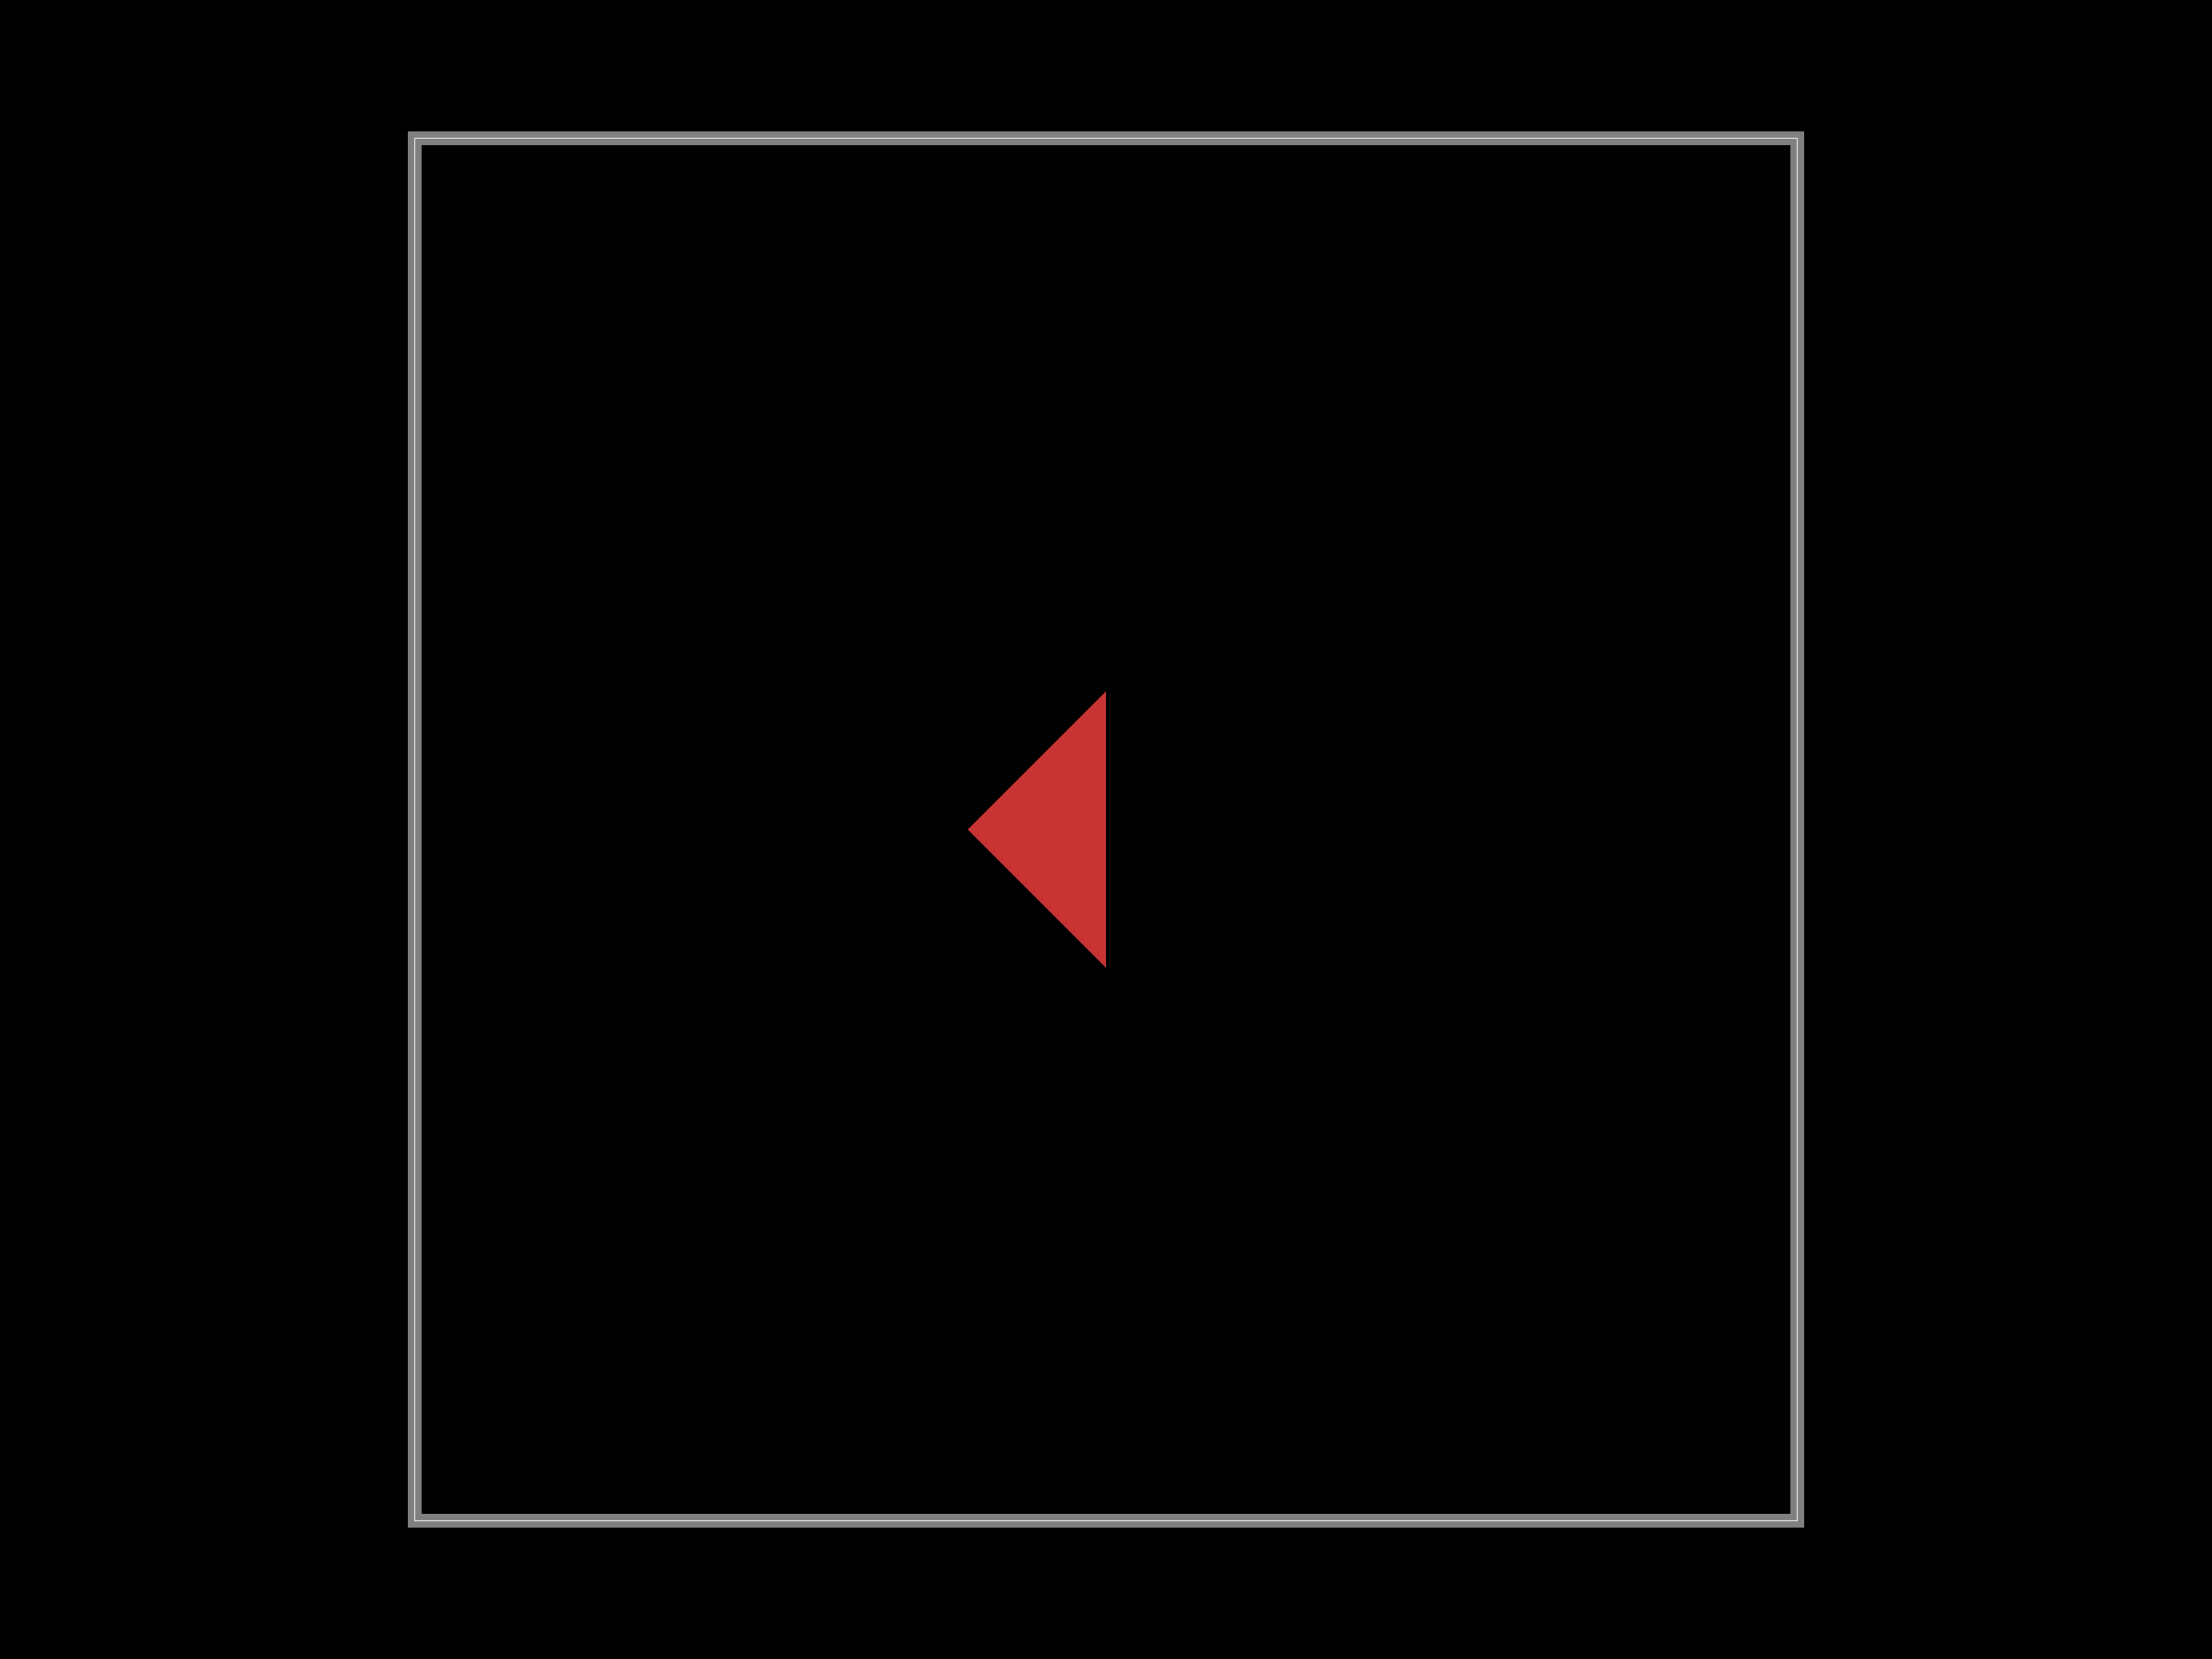
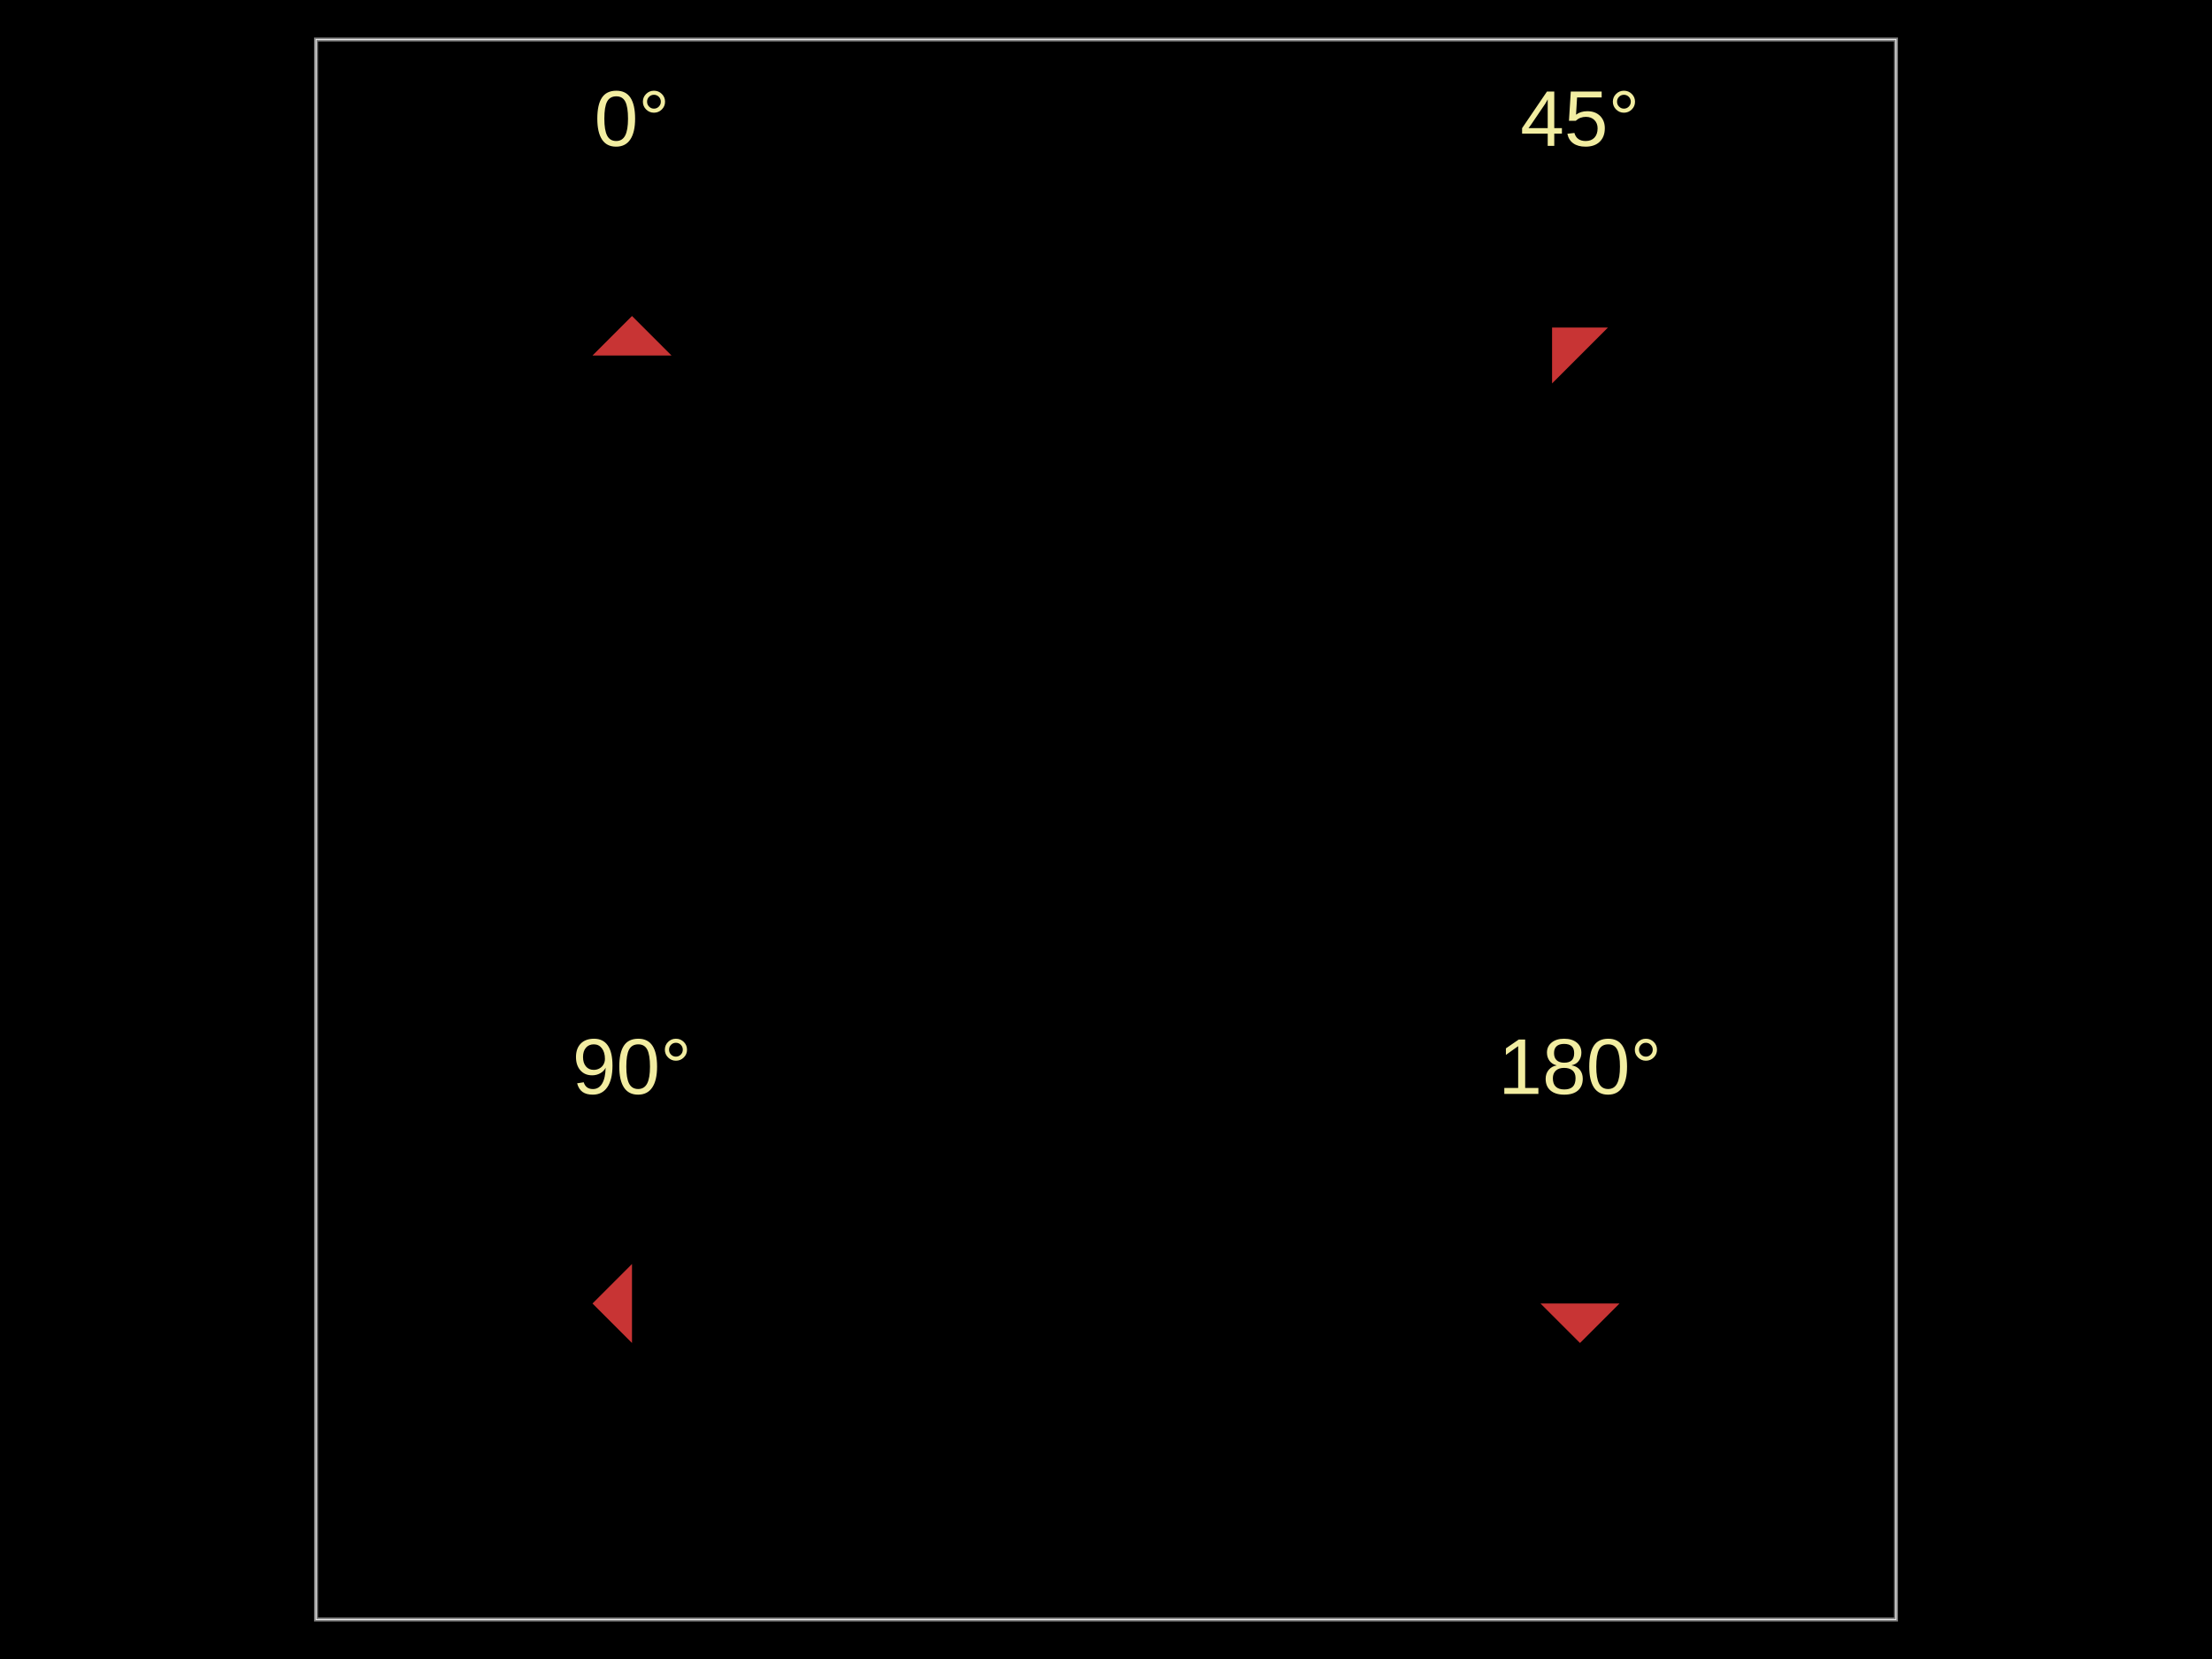
<svg xmlns="http://www.w3.org/2000/svg" width="800" height="600" data-software-used-string="@tscircuit/core@0.0.829">
  <style />
  <rect class="boundary" x="0" y="0" fill="#000" width="800" height="600" data-type="pcb_background" data-pcb-layer="global" />
-   <rect class="pcb-boundary" fill="none" stroke="#fff" stroke-width="0.3" x="150" y="50" width="500" height="500" data-type="pcb_boundary" data-pcb-layer="global" />
-   <path class="pcb-board" d="M 150 550 L 650 550 L 650 50 L 150 50 Z" fill="none" stroke="rgba(255, 255, 255, 0.5)" stroke-width="5" data-type="pcb_board" data-pcb-layer="board" />
-   <polygon class="pcb-pad" fill="rgb(200, 52, 52)" points="400,250 350,300 400,350" data-type="pcb_smtpad" data-pcb-layer="top" />
+   <rect class="pcb-boundary" fill="none" stroke="#fff" stroke-width="0.3" x="114.286" y="14.286" width="571.429" height="571.429" data-type="pcb_boundary" data-pcb-layer="global" />
+   <path class="pcb-board" d="M 114.286 585.714 L 685.714 585.714 L 685.714 14.286 L 114.286 14.286 Z" fill="none" stroke="rgba(255, 255, 255, 0.5)" stroke-width="1.429" data-type="pcb_board" data-pcb-layer="board" />
+   <polygon class="pcb-pad" fill="rgb(200, 52, 52)" points="242.857,128.571 228.571,114.286 214.286,128.571" data-type="pcb_smtpad" data-pcb-layer="top" />
+   <polygon class="pcb-pad" fill="rgb(200, 52, 52)" points="581.53,118.47 561.327,118.47 561.327,138.673" data-type="pcb_smtpad" data-pcb-layer="top" />
+   <polygon class="pcb-pad" fill="rgb(200, 52, 52)" points="228.571,457.143 214.286,471.429 228.571,485.714" data-type="pcb_smtpad" data-pcb-layer="top" />
+   <polygon class="pcb-pad" fill="rgb(200, 52, 52)" points="557.143,471.429 571.429,485.714 585.714,471.429" data-type="pcb_smtpad" data-pcb-layer="top" />
+   <text x="0" y="0" dx="0" dy="0" fill="#f2eda1" font-family="Arial, sans-serif" font-size="28.571" text-anchor="middle" dominant-baseline="central" transform="matrix(1,0,0,1,228.5714,42.85714)" class="pcb-silkscreen-text pcb-silkscreen-top" data-pcb-silkscreen-text-id="null" stroke="none" data-type="pcb_silkscreen_text" data-pcb-layer="top">0°</text>
+   <text x="0" y="0" dx="0" dy="0" fill="#f2eda1" font-family="Arial, sans-serif" font-size="28.571" text-anchor="middle" dominant-baseline="central" transform="matrix(1,0,0,1,571.4286,42.85714)" class="pcb-silkscreen-text pcb-silkscreen-top" data-pcb-silkscreen-text-id="null" stroke="none" data-type="pcb_silkscreen_text" data-pcb-layer="top">45°</text>
+   <text x="0" y="0" dx="0" dy="0" fill="#f2eda1" font-family="Arial, sans-serif" font-size="28.571" text-anchor="middle" dominant-baseline="central" transform="matrix(1,0,0,1,228.5714,385.7143)" class="pcb-silkscreen-text pcb-silkscreen-top" data-pcb-silkscreen-text-id="null" stroke="none" data-type="pcb_silkscreen_text" data-pcb-layer="top">90°</text>
+   <text x="0" y="0" dx="0" dy="0" fill="#f2eda1" font-family="Arial, sans-serif" font-size="28.571" text-anchor="middle" dominant-baseline="central" transform="matrix(1,0,0,1,571.4286,385.7143)" class="pcb-silkscreen-text pcb-silkscreen-top" data-pcb-silkscreen-text-id="null" stroke="none" data-type="pcb_silkscreen_text" data-pcb-layer="top">180°</text>
</svg>
